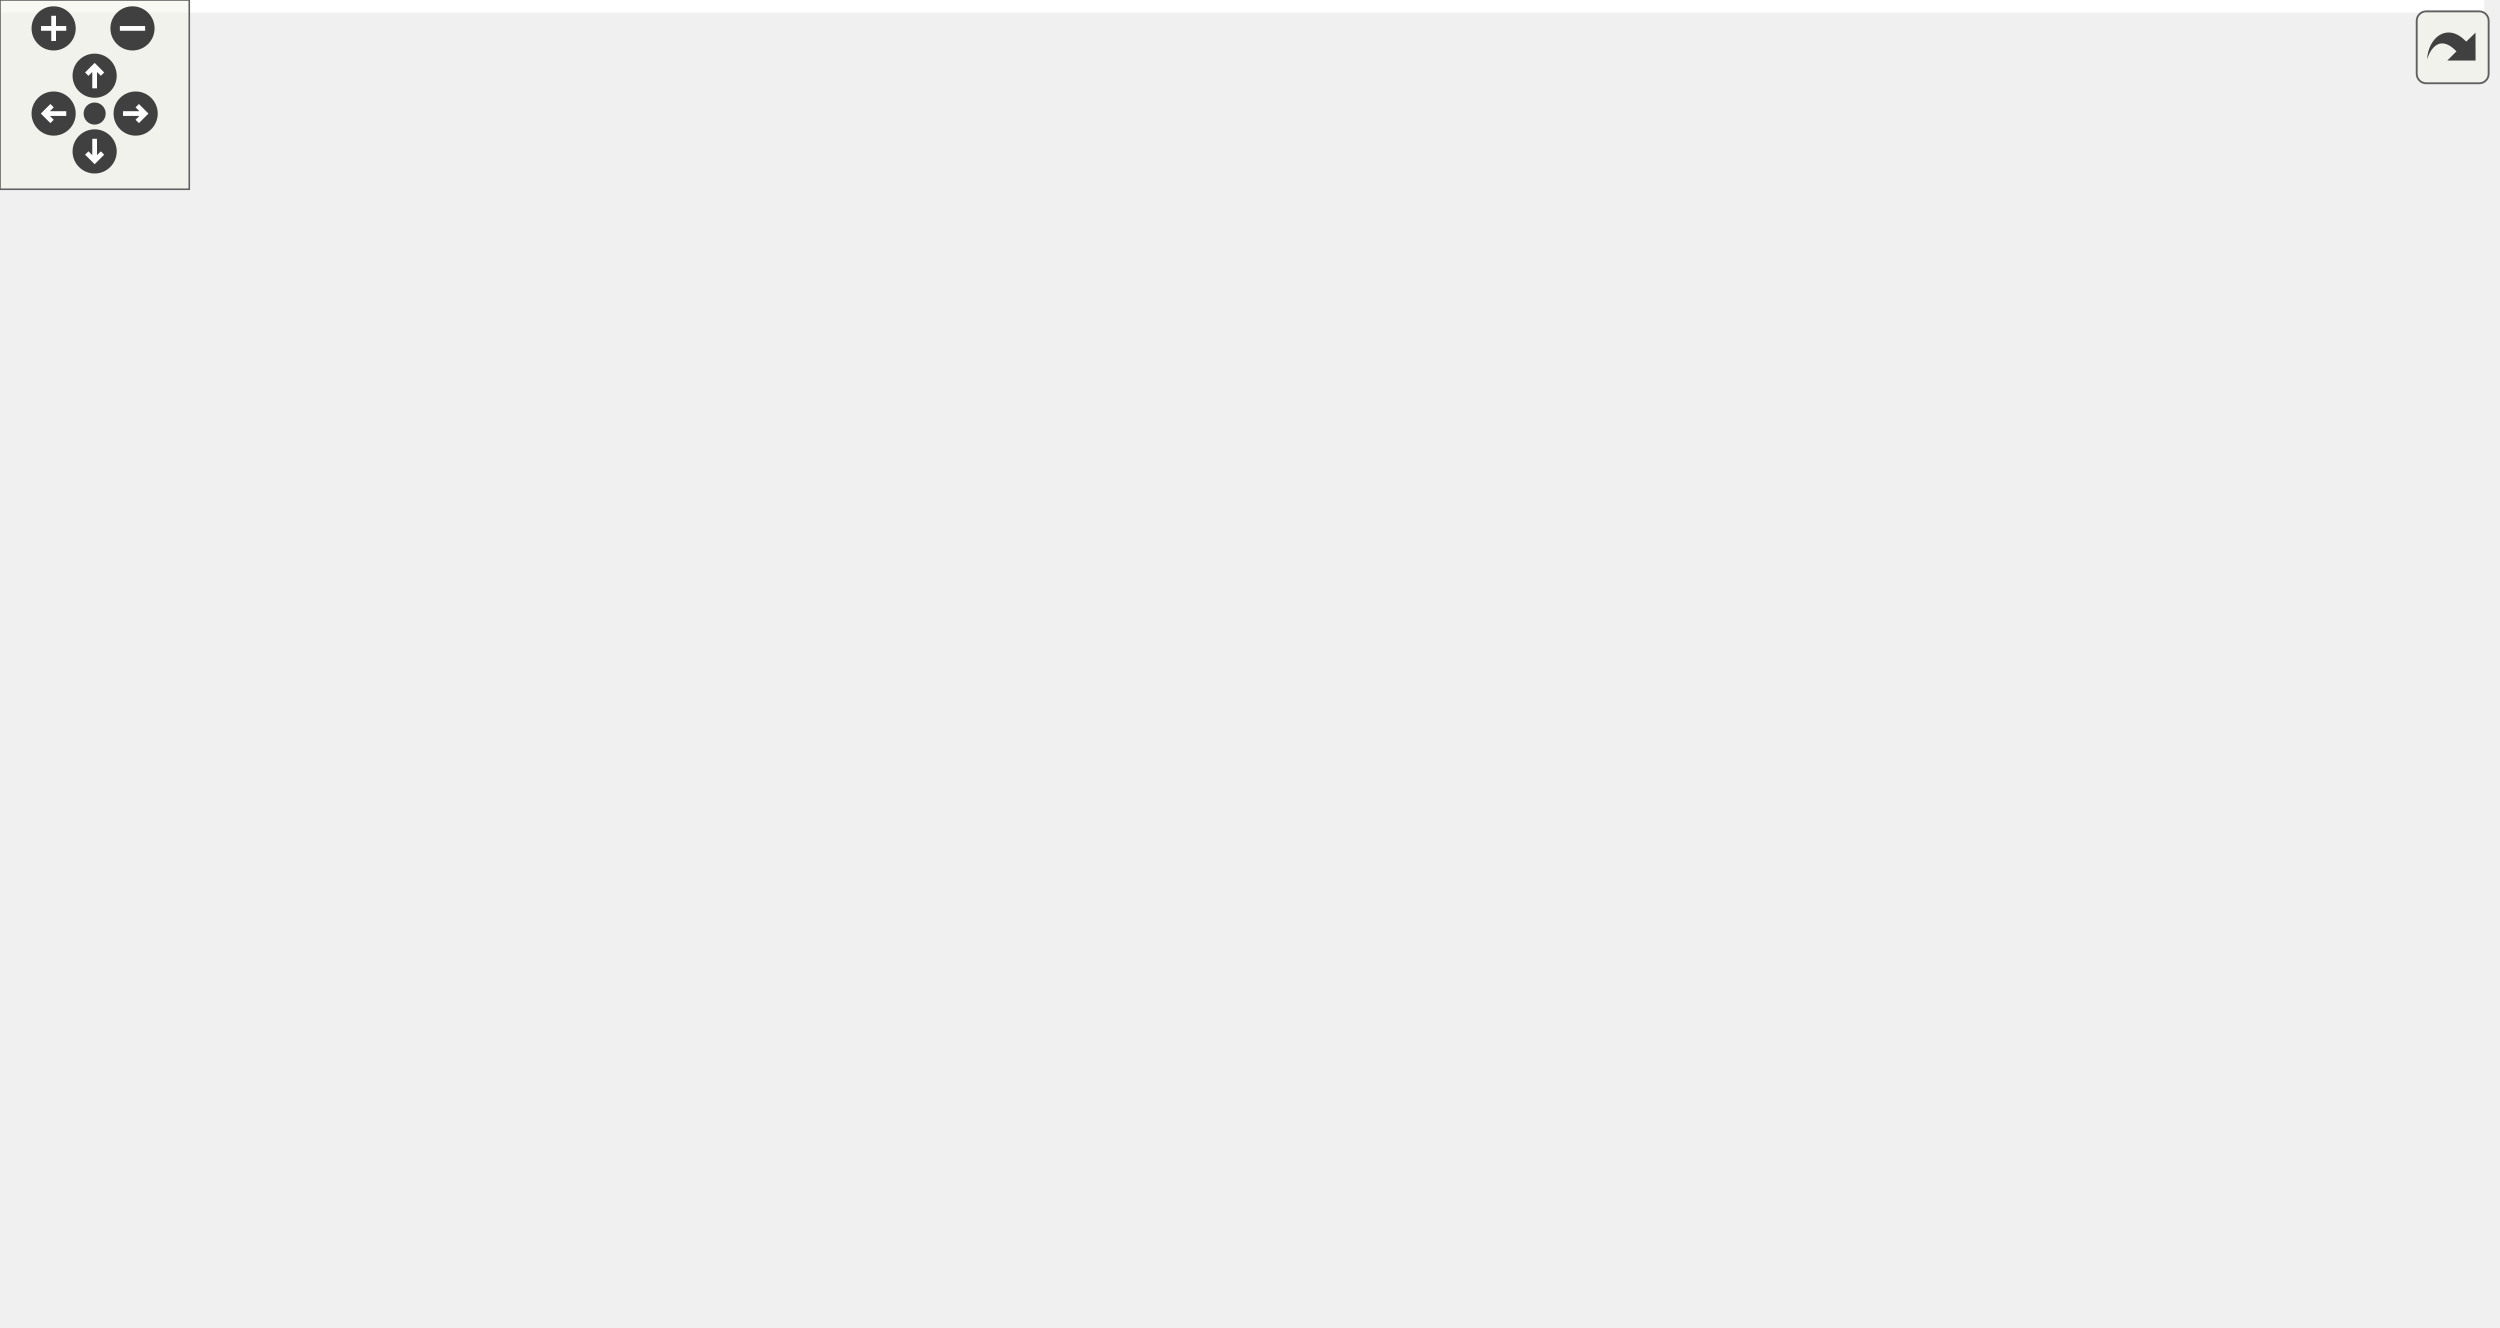
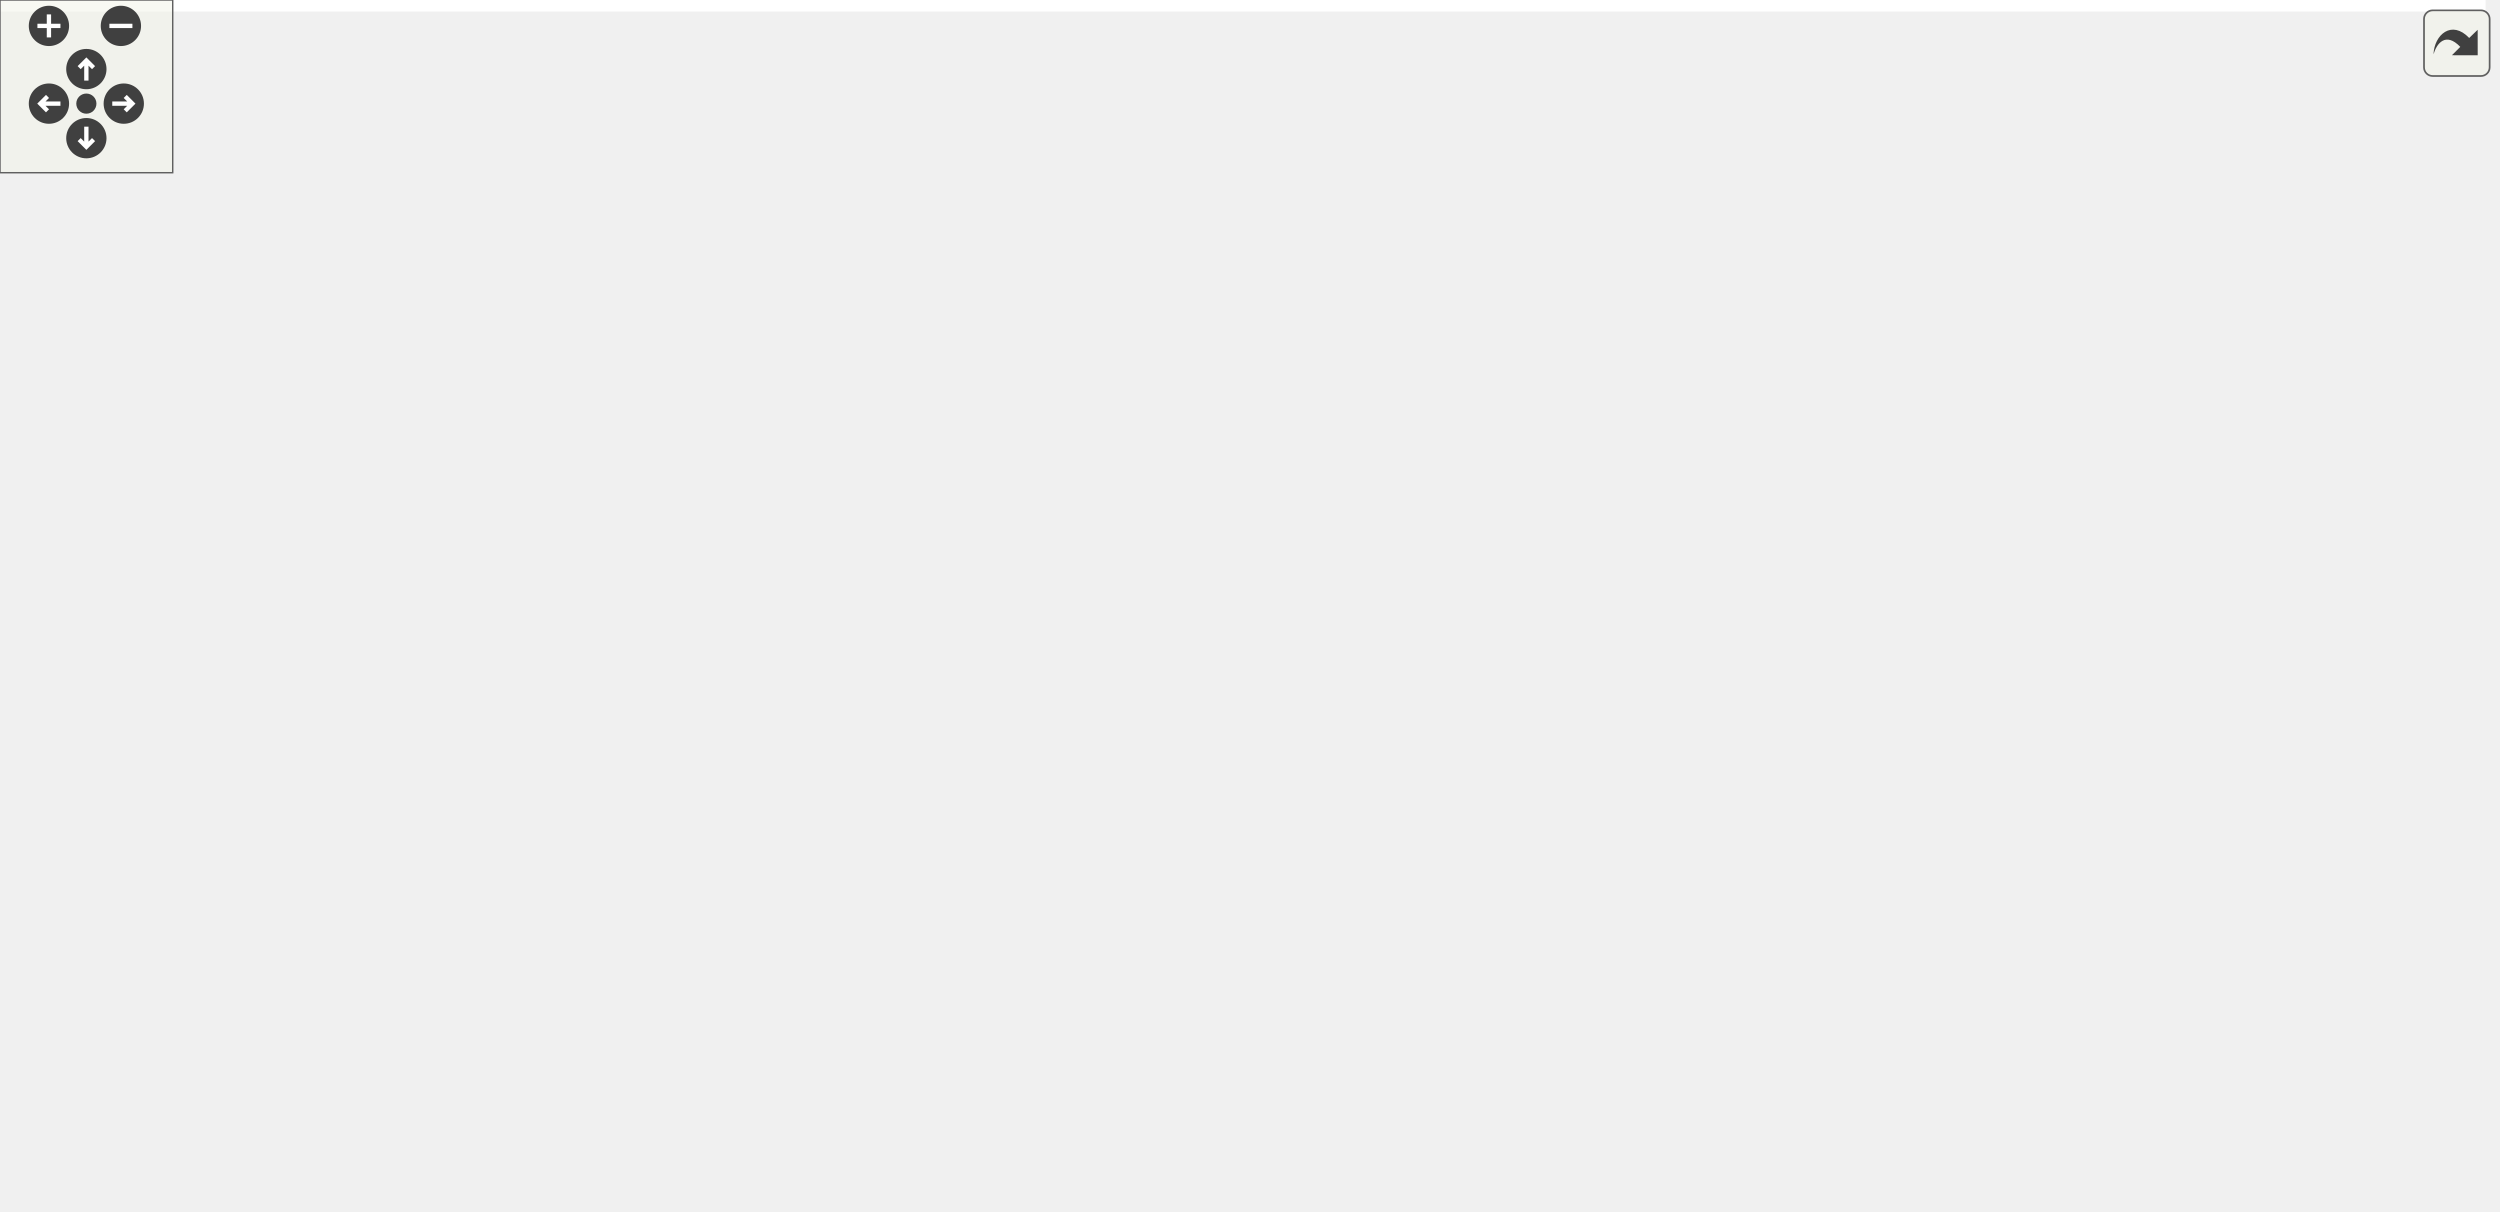
<svg xmlns="http://www.w3.org/2000/svg" xmlns:xlink="http://www.w3.org/1999/xlink" id="main" version="1.1" xml:space="preserve">
  <style type="text/css">
.edge:hover path { stroke: red; }
.edge:hover polygon { stroke: red; fill: red; }
</style>
  <defs>
    <circle id="rim" cx="0" cy="0" r="7" />
    <circle id="rim2" cx="0" cy="0" r="3.5" />
    <g id="zoomPlus">
      <use xlink:href="#rim" fill="#404040">
        <set attributeName="fill" to="#808080" begin="zoomplus.mouseover" end="zoomplus.mouseout" />
      </use>
      <path d="M-4,0h8M0,-4v8" fill="none" stroke="white" stroke-width="1.5" pointer-events="none" />
    </g>
    <g id="zoomMin">
      <use xlink:href="#rim" fill="#404040">
        <set attributeName="fill" to="#808080" begin="zoomminus.mouseover" end="zoomminus.mouseout" />
      </use>
      <path d="M-4,0h8" fill="none" stroke="white" stroke-width="1.5" pointer-events="none" />
    </g>
    <g id="dirArrow">
      <path fill="none" stroke="white" stroke-width="1.5" d="M0,-3.0v7 M-2.5,-0.5L0,-3.0L2.5,-0.5" />
    </g>
    <g id="resetDef">
      <use xlink:href="#rim2" fill="#404040">
        <set attributeName="fill" to="#808080" begin="reset.mouseover" end="reset.mouseout" />
      </use>
    </g>
  </defs>
  <svg id="graph" class="graph">
    <g id="viewport">
-       <polygon fill="white" stroke="transparent" points="-4,4 -4,-360 787.5,-360 787.5,4 -4,4" />
+       <polygon fill="white" stroke="transparent" points="-4,4 -4,-360 863.5,-360 863.5,4 -4,4" />
      <g id="node1" class="node">
        <g id="a_node1">
          <a xlink:title=" ">
-             <polygon fill="#bfbfbf" stroke="black" points="390,-336.5 390,-355.5 500,-355.5 500,-336.5 390,-336.5" />
-             <text text-anchor="middle" x="445" y="-343.5" font-family="Helvetica,sans-Serif" font-size="10.00">overlapping_type.h</text>
+             <polygon fill="#bfbfbf" stroke="black" points="436,-336.5 436,-355.5 546,-355.5 546,-336.5 436,-336.5" />
+             <text text-anchor="middle" x="491" y="-343.5" font-family="Helvetica,sans-Serif" font-size="10.00">overlapping_type.h</text>
          </a>
        </g>
      </g>
      <g id="node2" class="node">
        <g id="a_node2">
          <a xlink:href="bounding__region_8h.html" target="_top" xlink:title=" ">
-             <polygon fill="white" stroke="black" points="350.5,-280.5 350.5,-299.5 457.5,-299.5 457.5,-280.5 350.5,-280.5" />
-             <text text-anchor="middle" x="404" y="-287.5" font-family="Helvetica,sans-Serif" font-size="10.00">bounding_region.h</text>
+             <polygon fill="white" stroke="black" points="382.5,-280.5 382.5,-299.5 489.5,-299.5 489.5,-280.5 382.5,-280.5" />
+             <text text-anchor="middle" x="436" y="-287.5" font-family="Helvetica,sans-Serif" font-size="10.00">bounding_region.h</text>
          </a>
        </g>
      </g>
      <g id="edge1" class="edge">
-         <path fill="none" stroke="midnightblue" d="M431.98,-327.86C424.88,-318.5 416.4,-307.33 410.64,-299.75" />
-         <polygon fill="midnightblue" stroke="midnightblue" points="429.39,-330.24 438.23,-336.08 434.97,-326 429.39,-330.24" />
+         <path fill="none" stroke="midnightblue" d="M474.71,-329C464.96,-319.43 452.95,-307.64 444.91,-299.75" />
+         <polygon fill="midnightblue" stroke="midnightblue" points="472.33,-331.57 481.92,-336.08 477.23,-326.58 472.33,-331.57" />
      </g>
      <g id="node4" class="node">
        <g id="a_node4">
          <a xlink:href="object__book_8h.html" target="_top" xlink:title=" ">
-             <polygon fill="white" stroke="black" points="104.5,-168.5 104.5,-187.5 189.5,-187.5 189.5,-168.5 104.5,-168.5" />
-             <text text-anchor="middle" x="147" y="-175.5" font-family="Helvetica,sans-Serif" font-size="10.00">object_book.h</text>
-           </a>
-         </g>
-       </g>
-       <g id="edge23" class="edge">
-         <path fill="none" stroke="midnightblue" d="M401.25,-333.66C350.01,-318.9 264.24,-289.5 202,-244 180.04,-227.95 161.24,-201.39 152.39,-187.72" />
-         <polygon fill="midnightblue" stroke="midnightblue" points="400.44,-337.07 411.02,-336.41 402.35,-330.33 400.44,-337.07" />
+             <polygon fill="white" stroke="black" points="372.5,-168.5 372.5,-187.5 457.5,-187.5 457.5,-168.5 372.5,-168.5" />
+             <text text-anchor="middle" x="415" y="-175.5" font-family="Helvetica,sans-Serif" font-size="10.00">object_book.h</text>
+           </a>
+         </g>
+       </g>
+       <g id="edge28" class="edge">
+         <path fill="none" stroke="midnightblue" d="M497.72,-326.46C501.49,-313.17 504.44,-295.04 499,-280 484.27,-239.25 445.13,-203.35 425.93,-187.55" />
+         <polygon fill="midnightblue" stroke="midnightblue" points="494.28,-325.71 494.54,-336.3 500.94,-327.87 494.28,-325.71" />
      </g>
      <g id="node5" class="node">
        <g id="a_node5">
          <a xlink:href="object__query_8h.html" target="_top" xlink:title=" ">
-             <polygon fill="white" stroke="black" points="127.5,-112.5 127.5,-131.5 214.5,-131.5 214.5,-112.5 127.5,-112.5" />
-             <text text-anchor="middle" x="171" y="-119.5" font-family="Helvetica,sans-Serif" font-size="10.00">object_query.h</text>
-           </a>
-         </g>
-       </g>
-       <g id="edge24" class="edge">
-         <path fill="none" stroke="midnightblue" d="M379.64,-338.92C294.39,-326.93 149.68,-291.56 95,-188 81.38,-162.21 118.37,-142.27 145.4,-131.62" />
-         <polygon fill="midnightblue" stroke="midnightblue" points="379.36,-342.42 389.73,-340.27 380.29,-335.48 379.36,-342.42" />
+             <polygon fill="white" stroke="black" points="130.5,-112.5 130.5,-131.5 217.5,-131.5 217.5,-112.5 130.5,-112.5" />
+             <text text-anchor="middle" x="174" y="-119.5" font-family="Helvetica,sans-Serif" font-size="10.00">object_query.h</text>
+           </a>
+         </g>
+       </g>
+       <g id="edge29" class="edge">
+         <path fill="none" stroke="midnightblue" d="M432.84,-334.19C376.41,-321.16 291.15,-294.41 234,-244 197.95,-212.2 181.16,-153.74 175.9,-131.71" />
+         <polygon fill="midnightblue" stroke="midnightblue" points="432.16,-337.63 442.68,-336.4 433.69,-330.8 432.16,-337.63" />
      </g>
      <g id="node6" class="node">
        <g id="a_node6">
          <a xlink:href="simple__object__query_8h.html" target="_top" xlink:title=" ">
-             <polygon fill="white" stroke="black" points="36.5,-56.5 36.5,-75.5 161.5,-75.5 161.5,-56.5 36.5,-56.5" />
-             <text text-anchor="middle" x="99" y="-63.5" font-family="Helvetica,sans-Serif" font-size="10.00">simple_object_query.h</text>
-           </a>
-         </g>
-       </g>
-       <g id="edge27" class="edge">
-         <path fill="none" stroke="midnightblue" d="M379.89,-342.38C256.31,-335.63 0,-312.31 0,-235 0,-235 0,-235 0,-177 0,-128.44 53.96,-91.63 82.21,-75.68" />
-         <polygon fill="midnightblue" stroke="midnightblue" points="379.82,-345.88 389.99,-342.91 380.19,-338.89 379.82,-345.88" />
+             <polygon fill="white" stroke="black" points="93.5,-56.5 93.5,-75.5 218.5,-75.5 218.5,-56.5 93.5,-56.5" />
+             <text text-anchor="middle" x="156" y="-63.5" font-family="Helvetica,sans-Serif" font-size="10.00">simple_object_query.h</text>
+           </a>
+         </g>
+       </g>
+       <g id="edge32" class="edge">
+         <path fill="none" stroke="midnightblue" d="M425.66,-342.81C324.33,-338.61 134.52,-327.28 73,-300 33.29,-282.39 0,-278.44 0,-235 0,-235 0,-235 0,-177 0,-118.84 73.32,-88.73 119.42,-75.54" />
+         <polygon fill="midnightblue" stroke="midnightblue" points="425.65,-346.31 435.78,-343.22 425.93,-339.32 425.65,-346.31" />
      </g>
      <g id="node8" class="node">
        <g id="a_node8">
          <a xlink:href="mock_8h.html" target="_top" xlink:title=" ">
-             <polygon fill="white" stroke="black" points="299.5,-56.5 299.5,-75.5 352.5,-75.5 352.5,-56.5 299.5,-56.5" />
-             <text text-anchor="middle" x="326" y="-63.5" font-family="Helvetica,sans-Serif" font-size="10.00">mock.h</text>
-           </a>
-         </g>
-       </g>
-       <g id="edge28" class="edge">
-         <path fill="none" stroke="midnightblue" d="M454.54,-327.31C458.71,-319.14 463.45,-309.23 467,-300 488.93,-243.03 479.32,-223.39 505,-168 516.39,-143.43 545.95,-133.12 529,-112 523.45,-105.09 406.82,-82.27 352.9,-72.04" />
-         <polygon fill="midnightblue" stroke="midnightblue" points="451.4,-325.76 449.85,-336.24 457.6,-329.01 451.4,-325.76" />
+             <polygon fill="white" stroke="black" points="236.5,-56.5 236.5,-75.5 289.5,-75.5 289.5,-56.5 236.5,-56.5" />
+             <text text-anchor="middle" x="263" y="-63.5" font-family="Helvetica,sans-Serif" font-size="10.00">mock.h</text>
+           </a>
+         </g>
+       </g>
+       <g id="edge33" class="edge">
+         <path fill="none" stroke="midnightblue" d="M425.66,-342.66C300.23,-336.38 38,-313.82 38,-235 38,-235 38,-235 38,-177 38,-130.15 79.56,-133.87 121,-112 141.18,-101.35 201.04,-83.99 236.26,-74.24" />
+         <polygon fill="midnightblue" stroke="midnightblue" points="425.75,-346.17 435.91,-343.15 426.09,-339.17 425.75,-346.17" />
      </g>
      <g id="node9" class="node">
        <g id="a_node9">
          <a xlink:href="manual__object__book_8h.html" target="_top" xlink:title=" ">
-             <polygon fill="white" stroke="black" points="392.5,-112.5 392.5,-131.5 519.5,-131.5 519.5,-112.5 392.5,-112.5" />
-             <text text-anchor="middle" x="456" y="-119.5" font-family="Helvetica,sans-Serif" font-size="10.00">manual_object_book.h</text>
-           </a>
-         </g>
-       </g>
-       <g id="edge26" class="edge">
-         <path fill="none" stroke="midnightblue" d="M486.98,-333.3C528.19,-319.38 588.98,-291.78 618,-244 635.55,-215.11 641.52,-194.86 621,-168 608.02,-151.01 557.44,-138.9 515.66,-131.55" />
-         <polygon fill="midnightblue" stroke="midnightblue" points="485.64,-330.06 477.21,-336.47 487.8,-336.71 485.64,-330.06" />
-       </g>
-       <g id="node12" class="node">
-         <g id="a_node12">
-           <a xlink:href="bounding__box_8h.html" target="_top" xlink:title=" ">
-             <polygon fill="white" stroke="black" points="515,-224.5 515,-243.5 609,-243.5 609,-224.5 515,-224.5" />
-             <text text-anchor="middle" x="562" y="-231.5" font-family="Helvetica,sans-Serif" font-size="10.00">bounding_box.h</text>
-           </a>
-         </g>
-       </g>
-       <g id="edge25" class="edge">
-         <path fill="none" stroke="midnightblue" d="M464.26,-330.2C475.04,-321.68 488.58,-310.59 500,-300 520.59,-280.92 542.88,-256.54 554.3,-243.74" />
-         <polygon fill="midnightblue" stroke="midnightblue" points="462.02,-327.51 456.29,-336.42 466.33,-333.02 462.02,-327.51" />
+             <polygon fill="white" stroke="black" points="500.5,-112.5 500.5,-131.5 627.5,-131.5 627.5,-112.5 500.5,-112.5" />
+             <text text-anchor="middle" x="564" y="-119.5" font-family="Helvetica,sans-Serif" font-size="10.00">manual_object_book.h</text>
+           </a>
+         </g>
+       </g>
+       <g id="edge31" class="edge">
+         <path fill="none" stroke="midnightblue" d="M539.49,-333.71C583.84,-320.5 646.71,-293.78 675,-244 686.43,-223.88 668.52,-179.23 659,-168 643.42,-149.63 618.65,-138.24 598.31,-131.51" />
+         <polygon fill="midnightblue" stroke="midnightblue" points="538.42,-330.38 529.77,-336.49 540.34,-337.11 538.42,-330.38" />
      </g>
      <g id="node14" class="node">
        <g id="a_node14">
+           <a xlink:href="bounding__box_8h.html" target="_top" xlink:title=" ">
+             <polygon fill="white" stroke="black" points="572,-224.5 572,-243.5 666,-243.5 666,-224.5 572,-224.5" />
+             <text text-anchor="middle" x="619" y="-231.5" font-family="Helvetica,sans-Serif" font-size="10.00">bounding_box.h</text>
+           </a>
+         </g>
+       </g>
+       <g id="edge30" class="edge">
+         <path fill="none" stroke="midnightblue" d="M514.39,-331.12C527.7,-322.79 544.38,-311.57 558,-300 579.46,-281.76 601.24,-256.6 612.04,-243.58" />
+         <polygon fill="midnightblue" stroke="midnightblue" points="512.48,-328.19 505.79,-336.41 516.14,-334.15 512.48,-328.19" />
+       </g>
+       <g id="node16" class="node">
+         <g id="a_node16">
          <a xlink:href="overlapping__type_8cc.html" target="_top" xlink:title=" ">
-             <polygon fill="white" stroke="black" points="668.5,-280.5 668.5,-299.5 783.5,-299.5 783.5,-280.5 668.5,-280.5" />
-             <text text-anchor="middle" x="726" y="-287.5" font-family="Helvetica,sans-Serif" font-size="10.00">overlapping_type.cc</text>
-           </a>
-         </g>
-       </g>
-       <g id="edge29" class="edge">
-         <path fill="none" stroke="midnightblue" d="M499.45,-334.54C552.55,-324.33 632.34,-309 681.68,-299.52" />
-         <polygon fill="midnightblue" stroke="midnightblue" points="498.69,-331.12 489.53,-336.44 500.01,-337.99 498.69,-331.12" />
+             <polygon fill="white" stroke="black" points="744.5,-280.5 744.5,-299.5 859.5,-299.5 859.5,-280.5 744.5,-280.5" />
+             <text text-anchor="middle" x="802" y="-287.5" font-family="Helvetica,sans-Serif" font-size="10.00">overlapping_type.cc</text>
+           </a>
+         </g>
+       </g>
+       <g id="edge34" class="edge">
+         <path fill="none" stroke="midnightblue" d="M550.16,-334.73C608.93,-324.52 698,-309.06 752.95,-299.52" />
+         <polygon fill="midnightblue" stroke="midnightblue" points="549.53,-331.28 540.28,-336.44 550.73,-338.18 549.53,-331.28" />
      </g>
      <g id="node3" class="node">
        <g id="a_node3">
          <a xlink:href="object_8h.html" target="_top" xlink:title=" ">
-             <polygon fill="white" stroke="black" points="248,-224.5 248,-243.5 304,-243.5 304,-224.5 248,-224.5" />
-             <text text-anchor="middle" x="276" y="-231.5" font-family="Helvetica,sans-Serif" font-size="10.00">object.h</text>
+             <polygon fill="white" stroke="black" points="297,-224.5 297,-243.5 353,-243.5 353,-224.5 297,-224.5" />
+             <text text-anchor="middle" x="325" y="-231.5" font-family="Helvetica,sans-Serif" font-size="10.00">object.h</text>
          </a>
        </g>
      </g>
      <g id="edge2" class="edge">
-         <path fill="none" stroke="midnightblue" d="M374.38,-276.5C350.38,-266.38 317.22,-252.39 296.19,-243.52" />
-         <polygon fill="midnightblue" stroke="midnightblue" points="373.14,-279.78 383.72,-280.44 375.86,-273.33 373.14,-279.78" />
+         <path fill="none" stroke="midnightblue" d="M408.99,-275.86C388.41,-265.85 360.66,-252.35 342.79,-243.65" />
+         <polygon fill="midnightblue" stroke="midnightblue" points="407.64,-279.1 418.17,-280.32 410.7,-272.8 407.64,-279.1" />
+       </g>
+       <g id="edge21" class="edge">
+         <path fill="none" stroke="midnightblue" d="M432.44,-270.35C427.84,-246.25 420.02,-205.31 416.64,-187.59" />
+         <polygon fill="midnightblue" stroke="midnightblue" points="429.04,-271.2 434.35,-280.37 435.91,-269.89 429.04,-271.2" />
+       </g>
+       <g id="edge27" class="edge">
+         <path fill="none" stroke="midnightblue" d="M372.32,-281.99C316.54,-271.92 239.72,-247.43 209,-188 204.92,-180.1 206.84,-176.62 209,-168 211.5,-158.02 245.26,-98.14 258.1,-75.59" />
+         <polygon fill="midnightblue" stroke="midnightblue" points="372.03,-285.5 382.48,-283.71 373.2,-278.59 372.03,-285.5" />
+       </g>
+       <g id="edge26" class="edge">
+         <path fill="none" stroke="midnightblue" d="M449.29,-271.76C476.41,-236.59 537.26,-157.68 557.39,-131.57" />
+         <polygon fill="midnightblue" stroke="midnightblue" points="446.22,-270.02 442.88,-280.08 451.76,-274.29 446.22,-270.02" />
+       </g>
+       <g id="edge22" class="edge">
+         <path fill="none" stroke="midnightblue" d="M474.74,-277.57C509.26,-267.38 559.01,-252.7 590.14,-243.52" />
+         <polygon fill="midnightblue" stroke="midnightblue" points="473.6,-274.26 465,-280.44 475.58,-280.97 473.6,-274.26" />
+       </g>
+       <g id="edge3" class="edge">
+         <path fill="none" stroke="midnightblue" d="M348.04,-219.18C364.6,-209.24 386.42,-196.15 400.58,-187.65" />
+         <polygon fill="midnightblue" stroke="midnightblue" points="346.23,-216.18 339.46,-224.32 349.84,-222.18 346.23,-216.18" />
+       </g>
+       <g id="edge15" class="edge">
+         <path fill="none" stroke="midnightblue" d="M287.07,-225.46C262.49,-218.97 231.06,-207.48 209,-188 191.32,-172.39 180.98,-145.64 176.55,-131.83" />
+         <polygon fill="midnightblue" stroke="midnightblue" points="286.25,-228.86 296.8,-227.86 287.93,-222.07 286.25,-228.86" />
      </g>
      <g id="edge17" class="edge">
-         <path fill="none" stroke="midnightblue" d="M345.72,-278.31C313.32,-271.1 272.83,-259.95 239,-244 206.28,-228.57 172.8,-201.49 156.75,-187.66" />
-         <polygon fill="midnightblue" stroke="midnightblue" points="344.99,-281.73 355.5,-280.42 346.46,-274.89 344.99,-281.73" />
-       </g>
-       <g id="edge22" class="edge">
-         <path fill="none" stroke="midnightblue" d="M397.53,-270.58C381.56,-225.14 340.73,-108.92 329.12,-75.88" />
-         <polygon fill="midnightblue" stroke="midnightblue" points="394.33,-272.02 400.94,-280.3 400.93,-269.7 394.33,-272.02" />
-       </g>
-       <g id="edge21" class="edge">
-         <path fill="none" stroke="midnightblue" d="M412.8,-270.99C416.56,-262.86 420.81,-253.07 424,-244 438.5,-202.8 449.96,-151.7 454.21,-131.65" />
-         <polygon fill="midnightblue" stroke="midnightblue" points="409.55,-269.67 408.41,-280.21 415.87,-272.68 409.55,-269.67" />
+         <path fill="none" stroke="midnightblue" d="M286.83,-228.04C236.55,-219.11 150.99,-194.96 121,-132 111.19,-111.4 131.94,-88.02 145.5,-75.69" />
+         <polygon fill="midnightblue" stroke="midnightblue" points="286.56,-231.54 296.99,-229.72 287.7,-224.64 286.56,-231.54" />
      </g>
      <g id="edge18" class="edge">
-         <path fill="none" stroke="midnightblue" d="M438.61,-277.17C468.36,-267 510.55,-252.59 537.08,-243.52" />
-         <polygon fill="midnightblue" stroke="midnightblue" points="437.37,-273.9 429.04,-280.44 439.63,-280.52 437.37,-273.9" />
-       </g>
-       <g id="edge3" class="edge">
-         <path fill="none" stroke="midnightblue" d="M246.15,-220.5C221.96,-210.38 188.54,-196.39 167.34,-187.52" />
-         <polygon fill="midnightblue" stroke="midnightblue" points="244.98,-223.81 255.56,-224.44 247.69,-217.35 244.98,-223.81" />
-       </g>
-       <g id="edge12" class="edge">
-         <path fill="none" stroke="midnightblue" d="M260.63,-216.9C238.06,-193.25 196.72,-149.95 179.2,-131.59" />
-         <polygon fill="midnightblue" stroke="midnightblue" points="258.32,-219.55 267.76,-224.37 263.39,-214.72 258.32,-219.55" />
-       </g>
-       <g id="edge14" class="edge">
-         <path fill="none" stroke="midnightblue" d="M237.7,-228.96C189.93,-223.04 112.37,-210.22 95,-188 68.59,-154.22 86.81,-97.44 95.3,-75.77" />
-         <polygon fill="midnightblue" stroke="midnightblue" points="237.36,-232.44 247.7,-230.15 238.19,-225.49 237.36,-232.44" />
-       </g>
-       <g id="edge15" class="edge">
-         <path fill="none" stroke="midnightblue" d="M294.12,-217.14C301.93,-209.22 310.32,-198.99 315,-188 331.69,-148.79 328.89,-96.12 326.97,-75.65" />
-         <polygon fill="midnightblue" stroke="midnightblue" points="291.5,-214.81 286.67,-224.24 296.33,-219.88 291.5,-214.81" />
-       </g>
-       <g id="edge13" class="edge">
-         <path fill="none" stroke="midnightblue" d="M298.89,-219.01C336.68,-195.92 410.98,-150.51 441.94,-131.59" />
-         <polygon fill="midnightblue" stroke="midnightblue" points="296.83,-216.17 290.12,-224.37 300.48,-222.14 296.83,-216.17" />
+         <path fill="none" stroke="midnightblue" d="M318.05,-214.39C304.68,-178.59 275.83,-101.34 266.2,-75.57" />
+         <polygon fill="midnightblue" stroke="midnightblue" points="314.89,-215.93 321.67,-224.08 321.45,-213.48 314.89,-215.93" />
+       </g>
+       <g id="edge16" class="edge">
+         <path fill="none" stroke="midnightblue" d="M362.93,-224.12C392.19,-216.53 433.23,-204.25 467,-188 500.61,-171.82 536.02,-145.32 553.27,-131.69" />
+         <polygon fill="midnightblue" stroke="midnightblue" points="361.94,-220.76 353.11,-226.6 363.66,-227.54 361.94,-220.76" />
      </g>
      <g id="node11" class="node">
        <g id="a_node11">
+           <a xlink:href="loader_8cc.html" target="_top" xlink:title=" ">
+             <polygon fill="white" stroke="black" points="423.5,-56.5 423.5,-75.5 484.5,-75.5 484.5,-56.5 423.5,-56.5" />
+             <text text-anchor="middle" x="454" y="-63.5" font-family="Helvetica,sans-Serif" font-size="10.00">loader.cc</text>
+           </a>
+         </g>
+       </g>
+       <g id="edge20" class="edge">
+         <path fill="none" stroke="midnightblue" d="M334.16,-215.13C341.34,-201.72 351.94,-183.14 363,-168 389.88,-131.22 427.95,-92.49 445.06,-75.66" />
+         <polygon fill="midnightblue" stroke="midnightblue" points="330.93,-213.76 329.39,-224.24 337.13,-217.01 330.93,-213.76" />
+       </g>
+       <g id="node13" class="node">
+         <g id="a_node13">
          <a xlink:href="object_8cc.html" target="_top" xlink:title=" ">
-             <polygon fill="white" stroke="black" points="246,-168.5 246,-187.5 306,-187.5 306,-168.5 246,-168.5" />
-             <text text-anchor="middle" x="276" y="-175.5" font-family="Helvetica,sans-Serif" font-size="10.00">object.cc</text>
-           </a>
-         </g>
-       </g>
-       <g id="edge16" class="edge">
-         <path fill="none" stroke="midnightblue" d="M276,-213.8C276,-204.91 276,-194.78 276,-187.75" />
-         <polygon fill="midnightblue" stroke="midnightblue" points="272.5,-214.08 276,-224.08 279.5,-214.08 272.5,-214.08" />
+             <polygon fill="white" stroke="black" points="218,-168.5 218,-187.5 278,-187.5 278,-168.5 218,-168.5" />
+             <text text-anchor="middle" x="248" y="-175.5" font-family="Helvetica,sans-Serif" font-size="10.00">object.cc</text>
+           </a>
+         </g>
+       </g>
+       <g id="edge19" class="edge">
+         <path fill="none" stroke="midnightblue" d="M304.1,-218.34C290.09,-208.52 272.12,-195.91 260.34,-187.65" />
+         <polygon fill="midnightblue" stroke="midnightblue" points="302.43,-221.45 312.63,-224.32 306.45,-215.72 302.43,-221.45" />
      </g>
      <g id="edge4" class="edge">
-         <path fill="none" stroke="midnightblue" d="M155.14,-158.69C159.18,-149.59 163.88,-139.01 167.11,-131.75" />
-         <polygon fill="midnightblue" stroke="midnightblue" points="151.83,-157.52 150.96,-168.08 158.22,-160.37 151.83,-157.52" />
-       </g>
-       <g id="edge10" class="edge">
-         <path fill="none" stroke="midnightblue" d="M135.04,-160.11C129.62,-151.91 123.44,-141.73 119,-132 110.19,-112.66 103.88,-88.38 100.91,-75.67" />
-         <polygon fill="midnightblue" stroke="midnightblue" points="132.18,-162.13 140.72,-168.41 137.96,-158.18 132.18,-162.13" />
+         <path fill="none" stroke="midnightblue" d="M366.88,-166.22C321.34,-156.01 253.89,-140.9 212.01,-131.52" />
+         <polygon fill="midnightblue" stroke="midnightblue" points="366.29,-169.67 376.81,-168.44 367.82,-162.84 366.29,-169.67" />
      </g>
      <g id="edge11" class="edge">
-         <path fill="none" stroke="midnightblue" d="M170.96,-163.31C186.23,-154.52 206.38,-142.76 224,-132 256.26,-112.3 293.58,-88.17 312.9,-75.58" />
-         <polygon fill="midnightblue" stroke="midnightblue" points="169.08,-160.36 162.15,-168.37 172.57,-166.43 169.08,-160.36" />
+         <path fill="none" stroke="midnightblue" d="M385.44,-164.45C332.25,-141.86 221.72,-94.91 176.23,-75.59" />
+         <polygon fill="midnightblue" stroke="midnightblue" points="384.1,-167.68 394.68,-168.37 386.84,-161.24 384.1,-167.68" />
+       </g>
+       <g id="edge14" class="edge">
+         <path fill="none" stroke="midnightblue" d="M397.32,-161.27C381.66,-147.64 357.95,-127.68 336,-112 316.74,-98.24 293.24,-84.21 278.2,-75.56" />
+         <polygon fill="midnightblue" stroke="midnightblue" points="395.3,-164.16 405.12,-168.13 399.92,-158.9 395.3,-164.16" />
      </g>
      <g id="edge8" class="edge">
-         <path fill="none" stroke="midnightblue" d="M199.72,-167.79C257.87,-157.63 350.65,-141.41 407.18,-131.53" />
-         <polygon fill="midnightblue" stroke="midnightblue" points="198.89,-164.38 189.64,-169.55 200.09,-171.27 198.89,-164.38" />
+         <path fill="none" stroke="midnightblue" d="M448.37,-164.91C476.38,-154.75 515.7,-140.51 540.5,-131.52" />
+         <polygon fill="midnightblue" stroke="midnightblue" points="446.82,-161.75 438.61,-168.44 449.2,-168.33 446.82,-161.75" />
+       </g>
+       <g id="node12" class="node">
+         <g id="a_node12">
+           <a xlink:href="loader_8h.html" target="_top" xlink:title=" ">
+             <polygon fill="white" stroke="black" points="426,-112.5 426,-131.5 482,-131.5 482,-112.5 426,-112.5" />
+             <text text-anchor="middle" x="454" y="-119.5" font-family="Helvetica,sans-Serif" font-size="10.00">loader.h</text>
+           </a>
+         </g>
+       </g>
+       <g id="edge12" class="edge">
+         <path fill="none" stroke="midnightblue" d="M427.38,-159.86C434.14,-150.5 442.21,-139.33 447.68,-131.75" />
+         <polygon fill="midnightblue" stroke="midnightblue" points="424.46,-157.93 421.44,-168.08 430.13,-162.03 424.46,-157.93" />
      </g>
      <g id="edge5" class="edge">
-         <path fill="none" stroke="midnightblue" d="M151.13,-106.1C138.18,-96.38 121.7,-84.03 110.78,-75.83" />
-         <polygon fill="midnightblue" stroke="midnightblue" points="149.33,-109.12 159.43,-112.32 153.53,-103.52 149.33,-109.12" />
+         <path fill="none" stroke="midnightblue" d="M167.8,-102.4C164.79,-93.36 161.31,-82.94 158.92,-75.75" />
+         <polygon fill="midnightblue" stroke="midnightblue" points="164.54,-103.7 171.03,-112.08 171.19,-101.49 164.54,-103.7" />
      </g>
      <g id="edge7" class="edge">
-         <path fill="none" stroke="midnightblue" d="M205.33,-109.04C234.5,-98.88 275.64,-84.55 301.55,-75.52" />
-         <polygon fill="midnightblue" stroke="midnightblue" points="203.85,-105.85 195.56,-112.44 206.16,-112.46 203.85,-105.85" />
+         <path fill="none" stroke="midnightblue" d="M197.24,-106.9C213.56,-97 234.87,-84.07 248.74,-75.65" />
+         <polygon fill="midnightblue" stroke="midnightblue" points="195.03,-104.14 188.3,-112.32 198.66,-110.13 195.03,-104.14" />
      </g>
      <g id="node7" class="node">
        <g id="a_node7">
          <a xlink:href="simple__object__query_8cc.html" target="_top" xlink:title=" ">
-             <polygon fill="white" stroke="black" points="305,-0.5 305,-19.5 435,-19.5 435,-0.5 305,-0.5" />
-             <text text-anchor="middle" x="370" y="-7.5" font-family="Helvetica,sans-Serif" font-size="10.00">simple_object_query.cc</text>
+             <polygon fill="white" stroke="black" points="390,-0.5 390,-19.5 520,-19.5 520,-0.5 390,-0.5" />
+             <text text-anchor="middle" x="455" y="-7.5" font-family="Helvetica,sans-Serif" font-size="10.00">simple_object_query.cc</text>
          </a>
        </g>
      </g>
      <g id="edge6" class="edge">
-         <path fill="none" stroke="midnightblue" d="M151.83,-54.47C203.04,-44.27 279.77,-28.98 327.26,-19.52" />
-         <polygon fill="midnightblue" stroke="midnightblue" points="151.06,-51.06 141.94,-56.44 152.43,-57.92 151.06,-51.06" />
+         <path fill="none" stroke="midnightblue" d="M213.23,-54.66C269.74,-44.46 355.12,-29.04 407.84,-19.52" />
+         <polygon fill="midnightblue" stroke="midnightblue" points="212.6,-51.22 203.38,-56.44 213.84,-58.11 212.6,-51.22" />
      </g>
      <g id="node10" class="node">
        <g id="a_node10">
          <a xlink:href="manual__object__book_8cc.html" target="_top" xlink:title=" ">
-             <polygon fill="white" stroke="black" points="390.5,-56.5 390.5,-75.5 521.5,-75.5 521.5,-56.5 390.5,-56.5" />
-             <text text-anchor="middle" x="456" y="-63.5" font-family="Helvetica,sans-Serif" font-size="10.00">manual_object_book.cc</text>
+             <polygon fill="white" stroke="black" points="502.5,-56.5 502.5,-75.5 633.5,-75.5 633.5,-56.5 502.5,-56.5" />
+             <text text-anchor="middle" x="568" y="-63.5" font-family="Helvetica,sans-Serif" font-size="10.00">manual_object_book.cc</text>
          </a>
        </g>
      </g>
      <g id="edge9" class="edge">
-         <path fill="none" stroke="midnightblue" d="M456,-101.8C456,-92.91 456,-82.78 456,-75.75" />
-         <polygon fill="midnightblue" stroke="midnightblue" points="452.5,-102.08 456,-112.08 459.5,-102.08 452.5,-102.08" />
-       </g>
-       <g id="edge20" class="edge">
-         <path fill="none" stroke="midnightblue" d="M589.83,-219.27C601.74,-211.81 614.4,-201.34 621,-188 624.94,-180.03 623.95,-176.38 621,-168 599.8,-107.76 584.3,-91.17 531,-56 502.17,-36.98 465.36,-25.92 434.21,-19.53" />
-         <polygon fill="midnightblue" stroke="midnightblue" points="587.88,-216.36 580.98,-224.4 591.39,-222.41 587.88,-216.36" />
-       </g>
-       <g id="node13" class="node">
-         <g id="a_node13">
+         <path fill="none" stroke="midnightblue" d="M565.4,-102.1C566.06,-93.14 566.83,-82.86 567.35,-75.75" />
+         <polygon fill="midnightblue" stroke="midnightblue" points="561.91,-101.85 564.66,-112.08 568.89,-102.37 561.91,-101.85" />
+       </g>
+       <g id="edge10" class="edge">
+         <path fill="none" stroke="midnightblue" d="M537.24,-107.86C516.84,-97.85 489.33,-84.35 471.63,-75.65" />
+         <polygon fill="midnightblue" stroke="midnightblue" points="535.81,-111.06 546.33,-112.32 538.89,-104.78 535.81,-111.06" />
+       </g>
+       <g id="edge13" class="edge">
+         <path fill="none" stroke="midnightblue" d="M454,-101.8C454,-92.91 454,-82.78 454,-75.75" />
+         <polygon fill="midnightblue" stroke="midnightblue" points="450.5,-102.08 454,-112.08 457.5,-102.08 450.5,-102.08" />
+       </g>
+       <g id="edge24" class="edge">
+         <path fill="none" stroke="midnightblue" d="M645.32,-219.05C656.66,-211.51 668.75,-201.05 675,-188 701.09,-133.56 686.94,-97.39 643,-56 625.23,-39.26 566.93,-27.01 519.91,-19.56" />
+         <polygon fill="midnightblue" stroke="midnightblue" points="643.19,-216.25 636.5,-224.46 646.85,-222.21 643.19,-216.25" />
+       </g>
+       <g id="edge25" class="edge">
+         <path fill="none" stroke="midnightblue" d="M637.79,-217.66C645.97,-209.76 654.66,-199.4 659,-188 671.5,-155.13 663.46,-135.15 637,-112 634.1,-109.46 536.25,-86.26 484.85,-74.21" />
+         <polygon fill="midnightblue" stroke="midnightblue" points="635.36,-215.14 630.27,-224.43 640.04,-220.34 635.36,-215.14" />
+       </g>
+       <g id="node15" class="node">
+         <g id="a_node15">
          <a xlink:href="bounding__box_8cc.html" target="_top" xlink:title=" ">
-             <polygon fill="white" stroke="black" points="514,-168.5 514,-187.5 612,-187.5 612,-168.5 514,-168.5" />
-             <text text-anchor="middle" x="563" y="-175.5" font-family="Helvetica,sans-Serif" font-size="10.00">bounding_box.cc</text>
-           </a>
-         </g>
-       </g>
-       <g id="edge19" class="edge">
-         <path fill="none" stroke="midnightblue" d="M562.36,-213.8C562.52,-204.91 562.71,-194.78 562.84,-187.75" />
-         <polygon fill="midnightblue" stroke="midnightblue" points="558.85,-214.02 562.17,-224.08 565.85,-214.15 558.85,-214.02" />
+             <polygon fill="white" stroke="black" points="552,-168.5 552,-187.5 650,-187.5 650,-168.5 552,-168.5" />
+             <text text-anchor="middle" x="601" y="-175.5" font-family="Helvetica,sans-Serif" font-size="10.00">bounding_box.cc</text>
+           </a>
+         </g>
+       </g>
+       <g id="edge23" class="edge">
+         <path fill="none" stroke="midnightblue" d="M612.8,-214.4C609.79,-205.36 606.31,-194.94 603.92,-187.75" />
+         <polygon fill="midnightblue" stroke="midnightblue" points="609.54,-215.7 616.03,-224.08 616.19,-213.49 609.54,-215.7" />
      </g>
    </g>
  </svg>
  <g id="navigator" transform="translate(0 0)" fill="#404254">
    <rect fill="#f2f5e9" fill-opacity="0.5" stroke="#606060" stroke-width=".5" x="0" y="0" width="60" height="60" />
    <use id="zoomplus" xlink:href="#zoomPlus" x="17" y="9" />
    <use id="zoomminus" xlink:href="#zoomMin" x="42" y="9" />
    <use id="reset" xlink:href="#resetDef" x="30" y="36" />
    <g id="arrowUp" xlink:href="#dirArrow" transform="translate(30 24)">
      <use xlink:href="#rim" fill="#404040">
        <set attributeName="fill" to="#808080" begin="arrowUp.mouseover" end="arrowUp.mouseout" />
      </use>
      <path fill="none" stroke="white" stroke-width="1.5" d="M0,-3.0v7 M-2.5,-0.5L0,-3.0L2.5,-0.5" />
    </g>
    <g id="arrowRight" xlink:href="#dirArrow" transform="rotate(90) translate(36 -43)">
      <use xlink:href="#rim" fill="#404040">
        <set attributeName="fill" to="#808080" begin="arrowRight.mouseover" end="arrowRight.mouseout" />
      </use>
      <path fill="none" stroke="white" stroke-width="1.5" d="M0,-3.0v7 M-2.5,-0.5L0,-3.0L2.5,-0.5" />
    </g>
    <g id="arrowDown" xlink:href="#dirArrow" transform="rotate(180) translate(-30 -48)">
      <use xlink:href="#rim" fill="#404040">
        <set attributeName="fill" to="#808080" begin="arrowDown.mouseover" end="arrowDown.mouseout" />
      </use>
      <path fill="none" stroke="white" stroke-width="1.5" d="M0,-3.0v7 M-2.5,-0.5L0,-3.0L2.5,-0.5" />
    </g>
    <g id="arrowLeft" xlink:href="#dirArrow" transform="rotate(270) translate(-36 17)">
      <use xlink:href="#rim" fill="#404040">
        <set attributeName="fill" to="#808080" begin="arrowLeft.mouseover" end="arrowLeft.mouseout" />
      </use>
      <path fill="none" stroke="white" stroke-width="1.5" d="M0,-3.0v7 M-2.5,-0.5L0,-3.0L2.5,-0.5" />
    </g>
  </g>
  <svg viewBox="0 0 15 15" width="100%" height="30px" preserveAspectRatio="xMaxYMin meet">
    <g id="arrow_out" transform="scale(0.3 0.3)">
      <a xlink:href="overlapping__type_8h__dep__incl_org.svg" target="_base">
        <rect id="button" ry="5" rx="5" y="6" x="6" height="38" width="38" fill="#f2f5e9" fill-opacity="0.5" stroke="#606060" stroke-width="1.0" />
        <path id="arrow" d="M 11.5,31.437 C 11.94,20.098 22.043,11.323 32.159,21.979 L 37.069,17.246 C 37.069,17.246 37.088,32 37.088,32 L 22.16,31.978 C 22.16,31.978 26.998,27.14 26.998,27.14 C 18.529,18.264 13.292,25.23 11.5,31.437 z" style="fill:#404040;" />
      </a>
    </g>
  </svg>
</svg>
